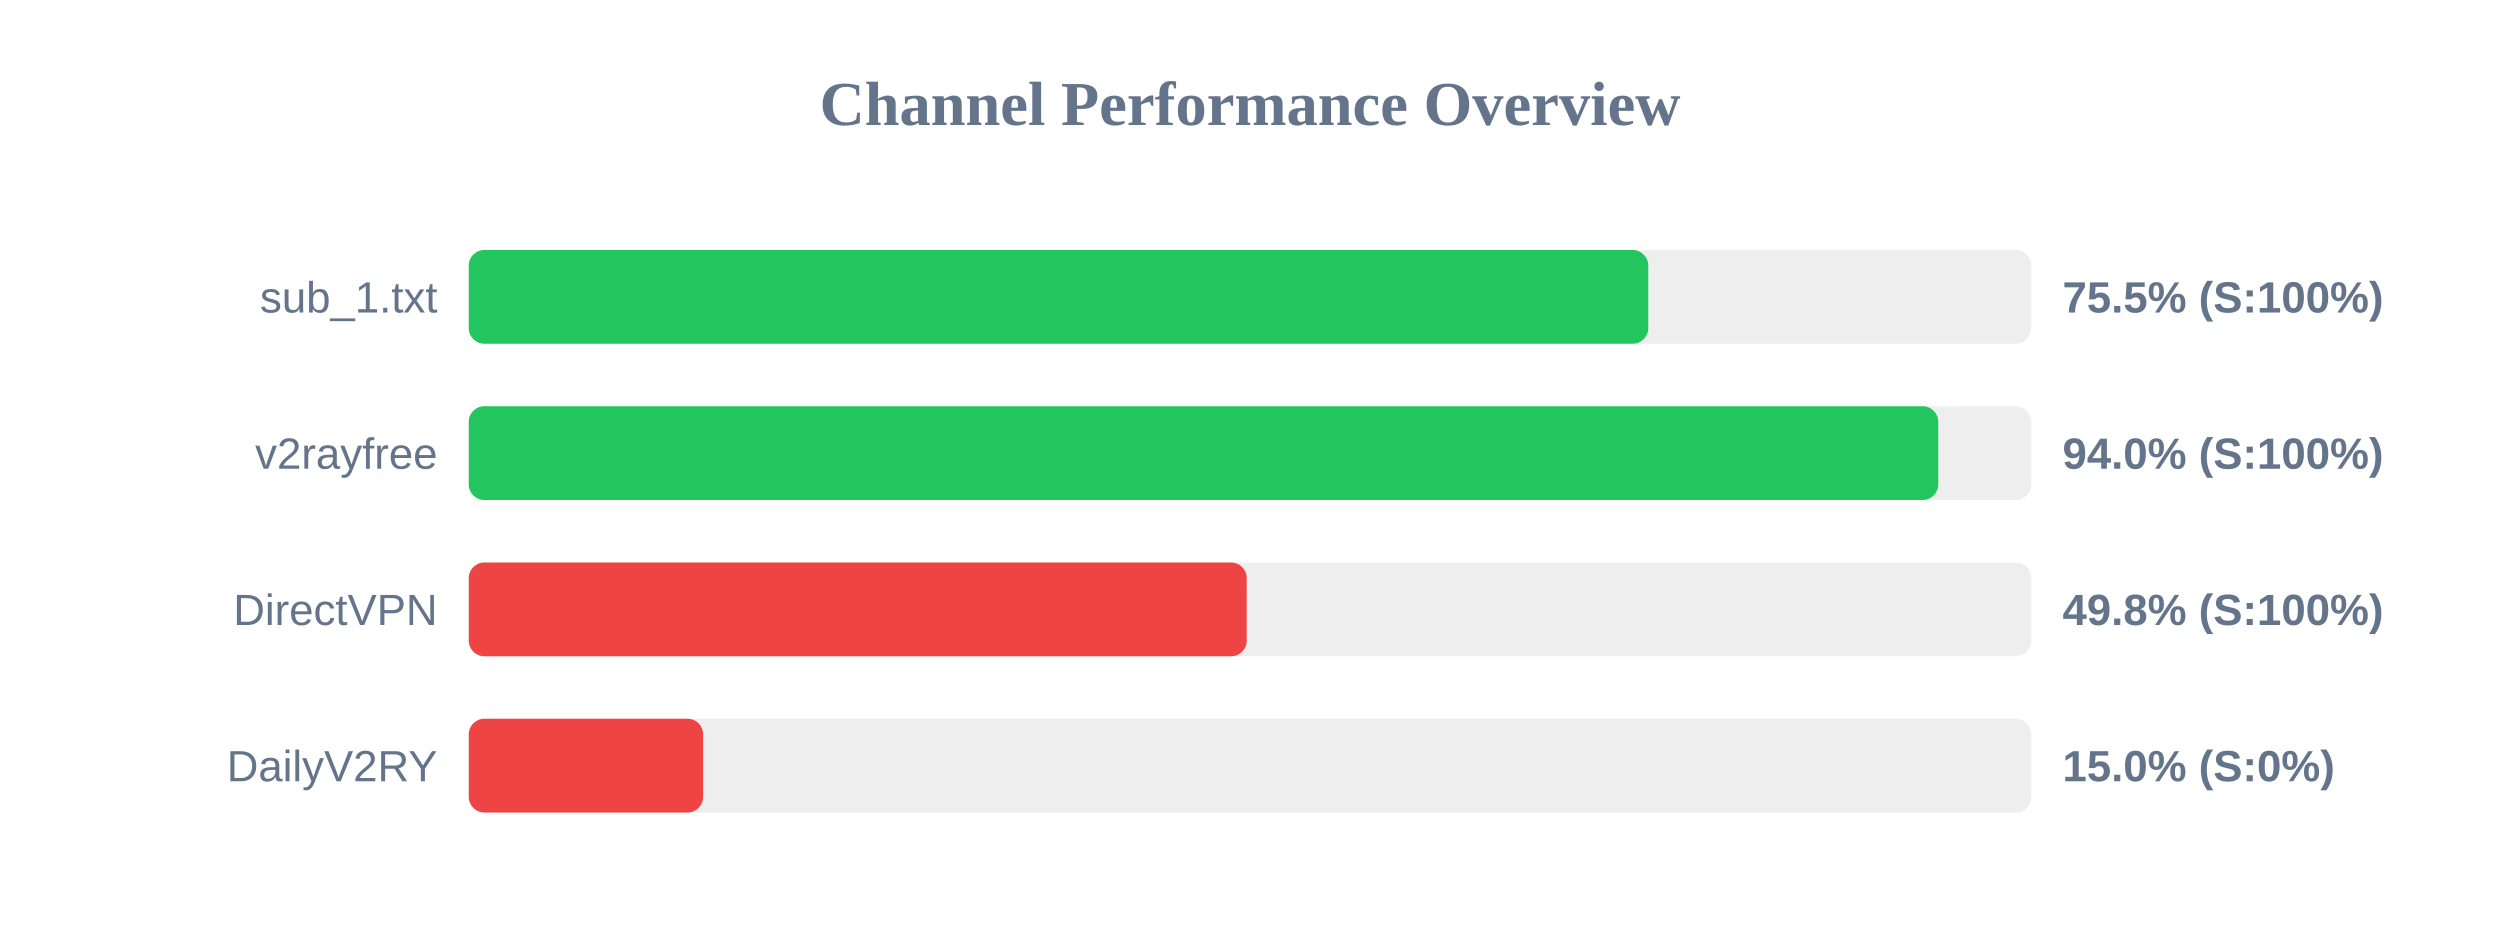
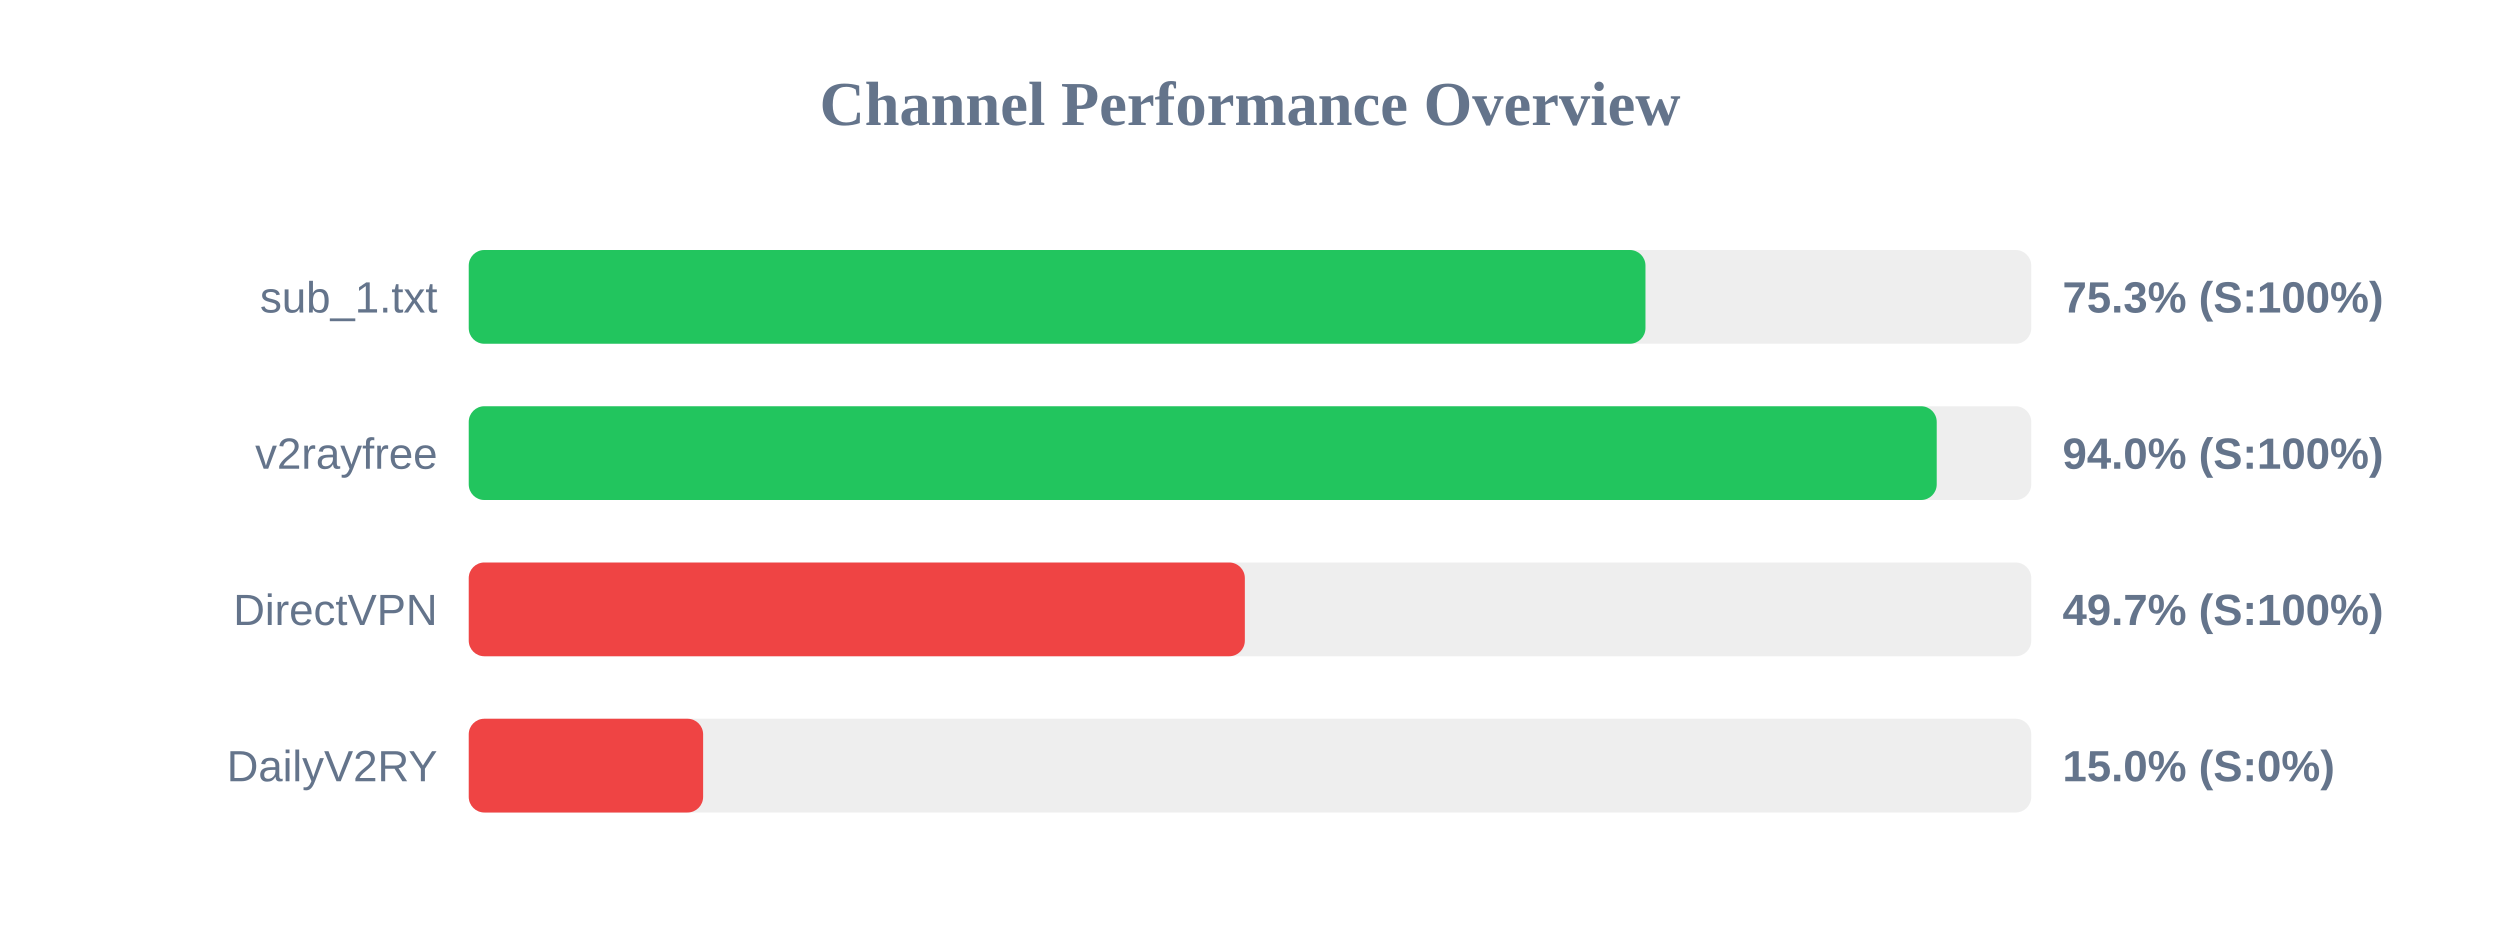
<svg xmlns="http://www.w3.org/2000/svg" width="800" height="300" version="1.1">
  <style>
        .row { font: 14px Arial; fill: #64748b; }
        .score { font: bold 14px Arial; fill: #64748b; }
    </style>
  <text x="400" y="40" text-anchor="middle" font-size="20px" font-weight="bold" fill="#64748b">Channel Performance Overview</text>
  <rect x="150" y="80" width="500" height="30" fill="#eee" rx="5" />
-   <rect x="150" y="80" width="377.45" height="30" fill="#22c55e" rx="5" />
+   <rect x="150" y="80" width="376.55" height="30" fill="#22c55e" rx="5" />
  <text x="140" y="100" text-anchor="end" class="row">sub_1.txt</text>
-   <text x="660" y="100" text-anchor="start" class="score">75.5% (S:100%)</text>
+   <text x="660" y="100" text-anchor="start" class="score">75.3% (S:100%)</text>
  <rect x="150" y="130" width="500" height="30" fill="#eee" rx="5" />
-   <rect x="150" y="130" width="470.25" height="30" fill="#22c55e" rx="5" />
+   <rect x="150" y="130" width="469.75" height="30" fill="#22c55e" rx="5" />
  <text x="140" y="150" text-anchor="end" class="row">v2rayfree</text>
  <text x="660" y="150" text-anchor="start" class="score">94.0% (S:100%)</text>
  <rect x="150" y="180" width="500" height="30" fill="#eee" rx="5" />
-   <rect x="150" y="180" width="248.95" height="30" fill="#ef4444" rx="5" />
+   <rect x="150" y="180" width="248.35" height="30" fill="#ef4444" rx="5" />
  <text x="140" y="200" text-anchor="end" class="row">DirectVPN</text>
-   <text x="660" y="200" text-anchor="start" class="score">49.8% (S:100%)</text>
+   <text x="660" y="200" text-anchor="start" class="score">49.7% (S:100%)</text>
  <rect x="150" y="230" width="500" height="30" fill="#eee" rx="5" />
  <rect x="150" y="230" width="75.0" height="30" fill="#ef4444" rx="5" />
  <text x="140" y="250" text-anchor="end" class="row">DailyV2RY</text>
  <text x="660" y="250" text-anchor="start" class="score">15.0% (S:0%)</text>
</svg>
